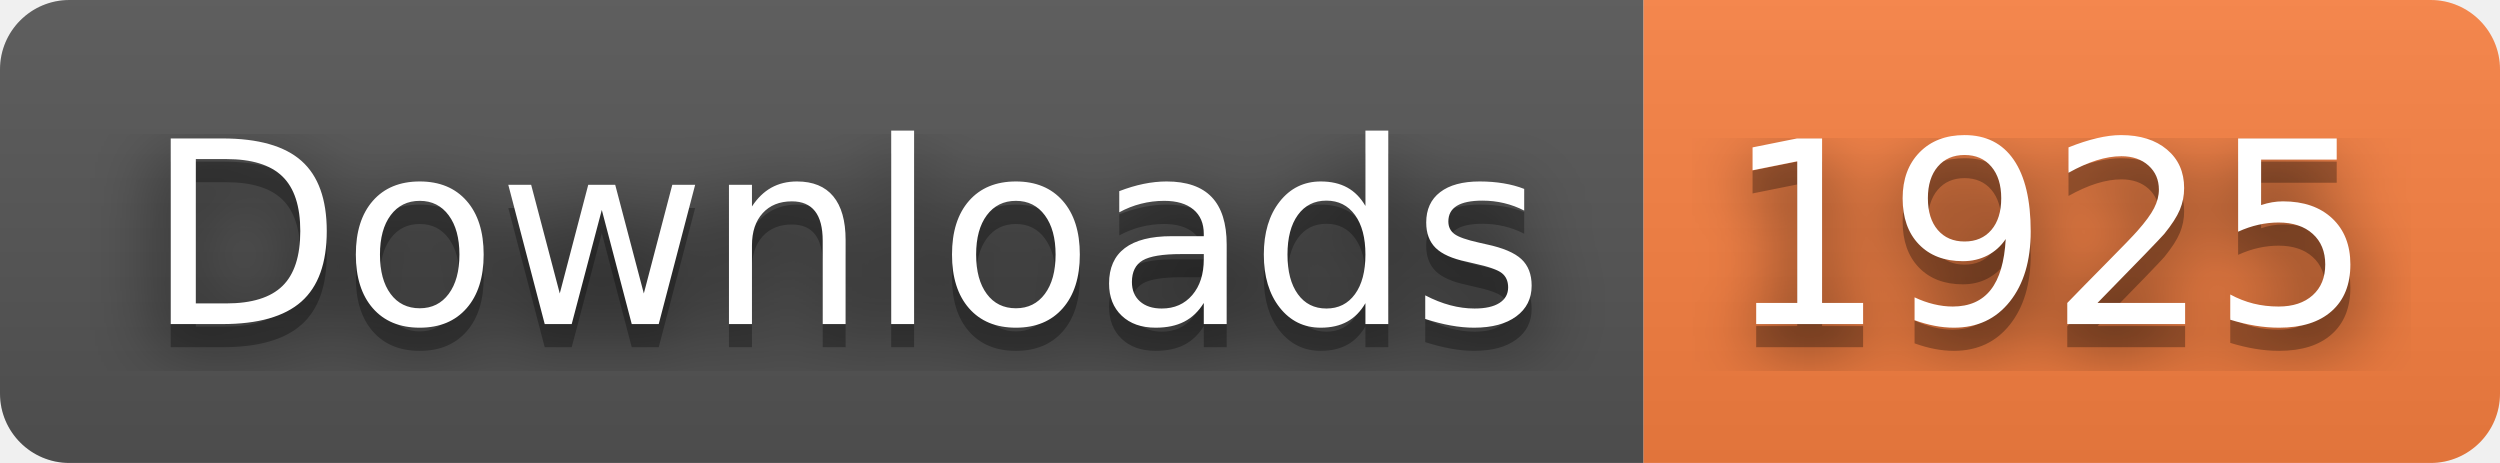
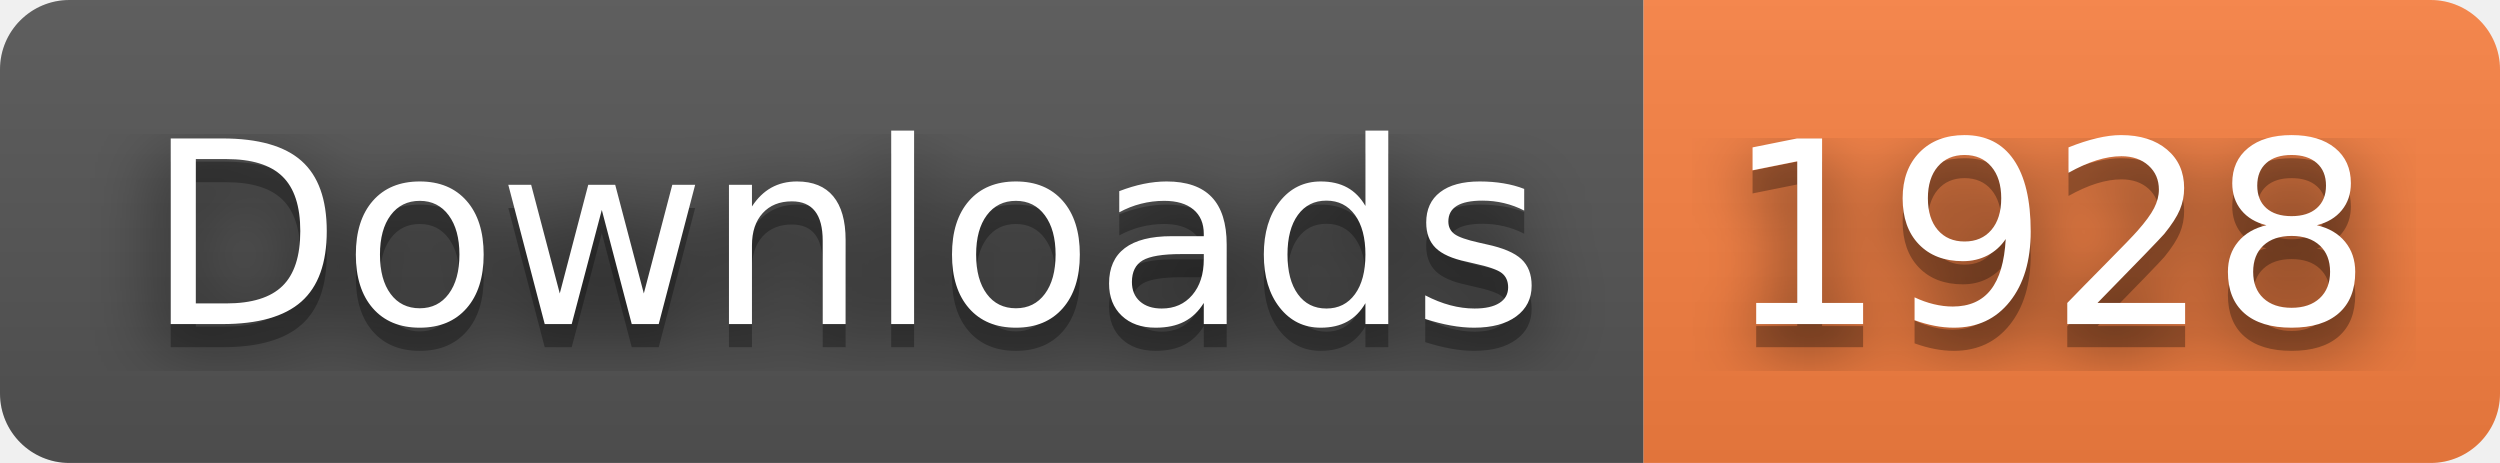
- <svg xmlns="http://www.w3.org/2000/svg" width="108" height="20" role="img" aria-label="Downloads: 1925">
+ <svg xmlns="http://www.w3.org/2000/svg" width="108" height="20" role="img" aria-label="Downloads: 1928">
  <filter id="blur">
    <feGaussianBlur stdDeviation="16" />
  </filter>
  <linearGradient id="s" x2="0" y2="100%">
    <stop offset="0" stop-color="#bbb" stop-opacity=".1" />
    <stop offset="1" stop-opacity=".1" />
  </linearGradient>
  <clipPath id="r">
    <rect width="108" height="20" rx="3" />
  </clipPath>
  <g clip-path="url(#r)">
    <rect width="71" height="20" fill="#555" />
    <rect x="71" width="37" height="20" fill="#fa8142" />
    <rect width="108" height="20" fill="url(#s)" />
  </g>
  <g fill="#fff" text-anchor="middle" font-family="Verdana,Geneva,DejaVu Sans,sans-serif" text-rendering="geometricPrecision" font-size="110">
    <g transform="scale(.1)">
      <g aria-hidden="true" fill="#010101">
        <text x="365" y="150" fill-opacity=".8" filter="url(#blur)" textLength="610">Downloads</text>
        <text x="365" y="150" fill-opacity=".3" textLength="610">Downloads</text>
      </g>
      <text x="365" y="140" textLength="610">Downloads</text>
    </g>
    <g transform="scale(.1)">
      <g aria-hidden="true" fill="#010101">
-         <text x="885" y="150" fill-opacity=".8" filter="url(#blur)" textLength="270">1925</text>
-         <text x="885" y="150" fill-opacity=".3" textLength="270">1925</text>
+         <text x="885" y="150" fill-opacity=".8" filter="url(#blur)" textLength="270">1928</text>
+         <text x="885" y="150" fill-opacity=".3" textLength="270">1928</text>
      </g>
-       <text x="885" y="140" textLength="270">1925</text>
+       <text x="885" y="140" textLength="270">1928</text>
    </g>
  </g>
</svg>
